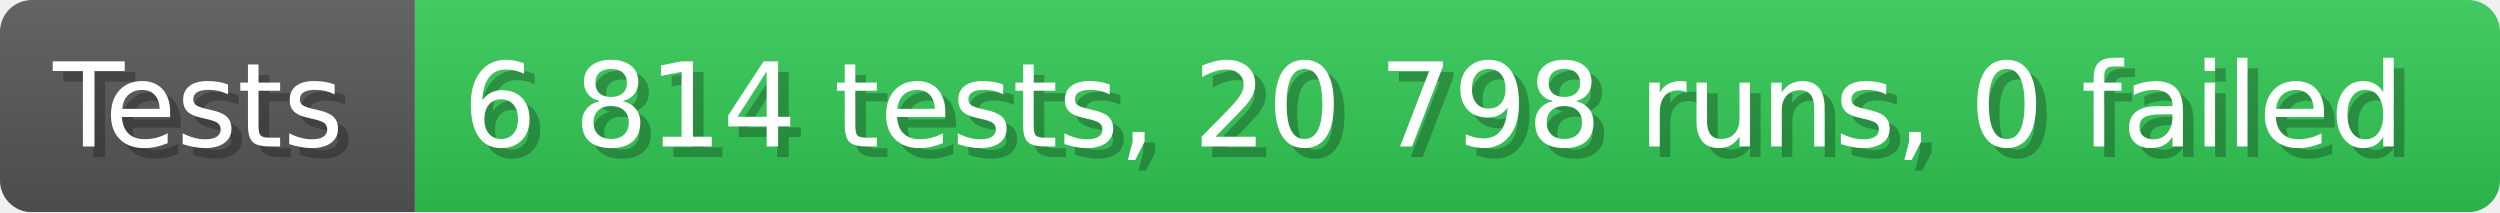
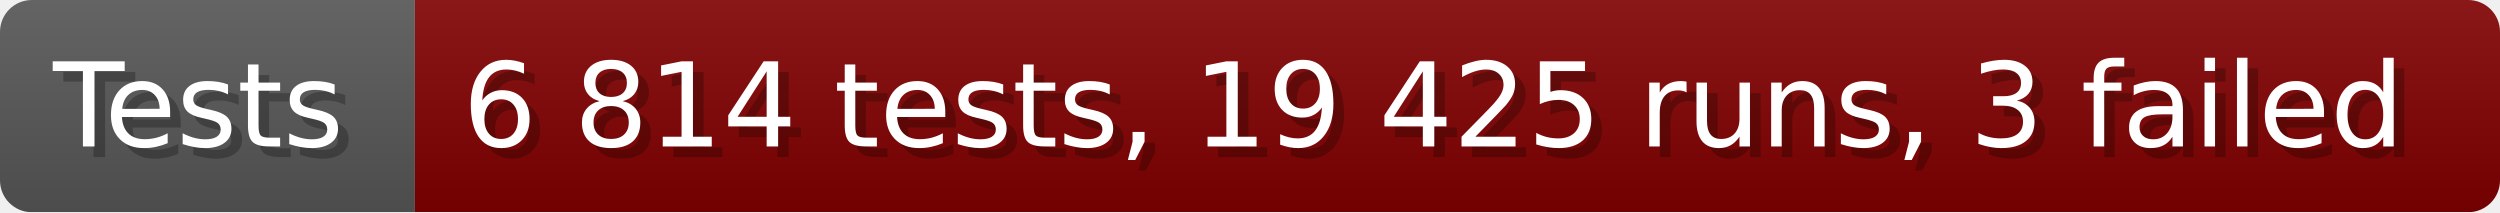
- <svg xmlns="http://www.w3.org/2000/svg" width="235.6" height="20" viewBox="0 0 2356 200" role="img" aria-label="Tests: 6 814 tests, 20 798 runs, 0 failed">
+ <svg xmlns="http://www.w3.org/2000/svg" width="235.6" height="20" viewBox="0 0 2356 200" role="img" aria-label="Tests: 6 814 tests, 19 425 runs, 3 failed">
  <linearGradient id="a" x2="0" y2="100%">
    <stop offset="0" stop-opacity=".1" stop-color="#EEE" />
    <stop offset="1" stop-opacity=".1" />
  </linearGradient>
  <mask id="m">
    <rect width="2356" height="200" rx="30" fill="#FFF" />
  </mask>
  <g mask="url(#m)">
    <rect width="391" height="200" fill="#555" />
-     <rect width="1965" height="200" fill="#31c653" x="391" />
+     <rect width="1965" height="200" fill="#800000" x="391" />
    <rect width="2356" height="200" fill="url(#a)" />
  </g>
  <g aria-hidden="true" fill="#fff" text-anchor="start" font-family="Verdana,DejaVu Sans,sans-serif" font-size="110">
    <text x="60" y="148" textLength="291" fill="#000" opacity="0.25">Tests</text>
    <text x="50" y="138" textLength="291">Tests</text>
-     <text x="446" y="148" textLength="1865" fill="#000" opacity="0.25">6 814 tests, 20 798 runs, 0 failed</text>
-     <text x="436" y="138" textLength="1865">6 814 tests, 20 798 runs, 0 failed</text>
+     <text x="446" y="148" textLength="1865" fill="#000" opacity="0.25">6 814 tests, 19 425 runs, 3 failed</text>
+     <text x="436" y="138" textLength="1865">6 814 tests, 19 425 runs, 3 failed</text>
  </g>
</svg>
